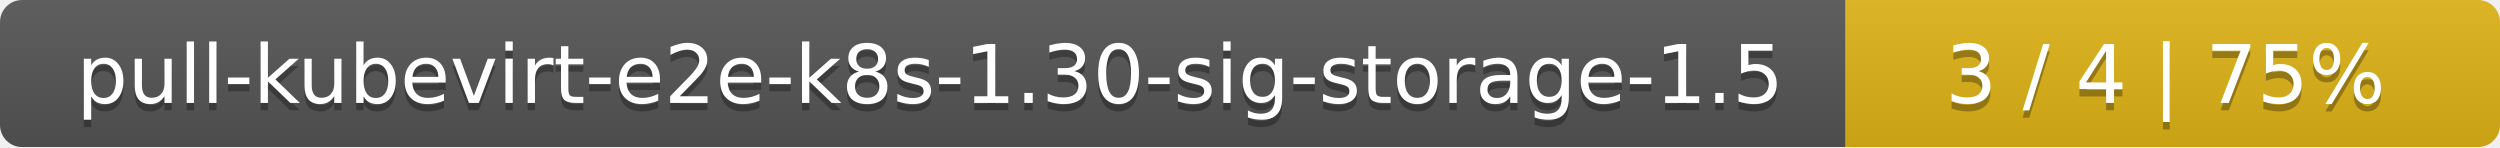
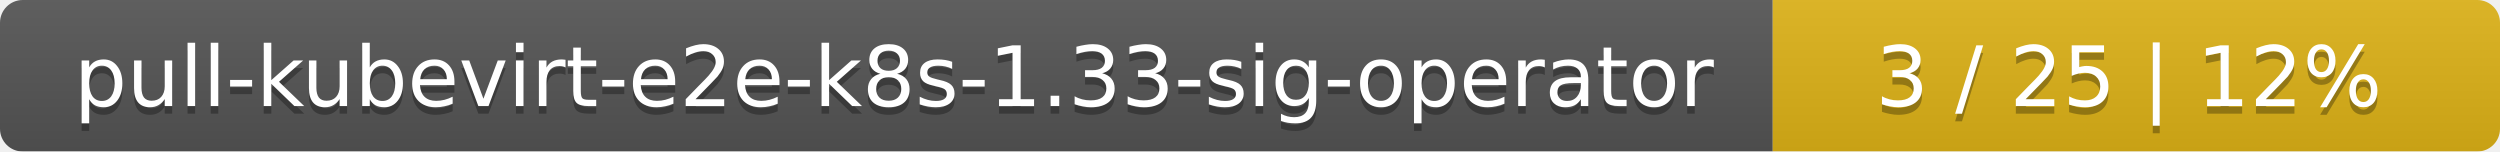
- <svg xmlns="http://www.w3.org/2000/svg" width="340" height="20">
+ <svg xmlns="http://www.w3.org/2000/svg" width="330" height="20">
  <linearGradient id="smooth" x2="0" y2="100%">
    <stop offset="0" stop-color="#bbb" stop-opacity=".1" />
    <stop offset="1" stop-opacity=".1" />
  </linearGradient>
  <mask id="round">
-     <rect width="340" height="20" rx="3" fill="#fff" />
+     <rect width="330" height="20" rx="3" fill="#fff" />
  </mask>
  <g mask="url(#round)">
-     <rect width="251" height="20" fill="#555" />
-     <rect x="251" width="89" height="20" fill="#dfb317" />
-     <rect width="340" height="20" fill="url(#smooth)" />
+     <rect width="234" height="20" fill="#555" />
+     <rect x="234" width="96" height="20" fill="#dfb317" />
+     <rect width="330" height="20" fill="url(#smooth)" />
  </g>
  <g fill="#fff" text-anchor="middle" font-family="DejaVu Sans,Verdana,Geneva,sans-serif" font-size="11">
-     <text x="126.5" y="15" fill="#010101" fill-opacity=".3">pull-kubevirt-e2e-k8s-1.30-sig-storage-1.5</text>
-     <text x="126.5" y="14">pull-kubevirt-e2e-k8s-1.30-sig-storage-1.5</text>
-     <text x="294.5" y="15" fill="#010101" fill-opacity=".3">3 / 4    |    75%</text>
-     <text x="294.5" y="14">3 / 4    |    75%</text>
+     <text x="118" y="15" fill="#010101" fill-opacity=".3">pull-kubevirt-e2e-k8s-1.33-sig-operator</text>
+     <text x="118" y="14">pull-kubevirt-e2e-k8s-1.33-sig-operator</text>
+     <text x="281" y="15" fill="#010101" fill-opacity=".3">3 / 25    |    12%</text>
+     <text x="281" y="14">3 / 25    |    12%</text>
  </g>
</svg>
